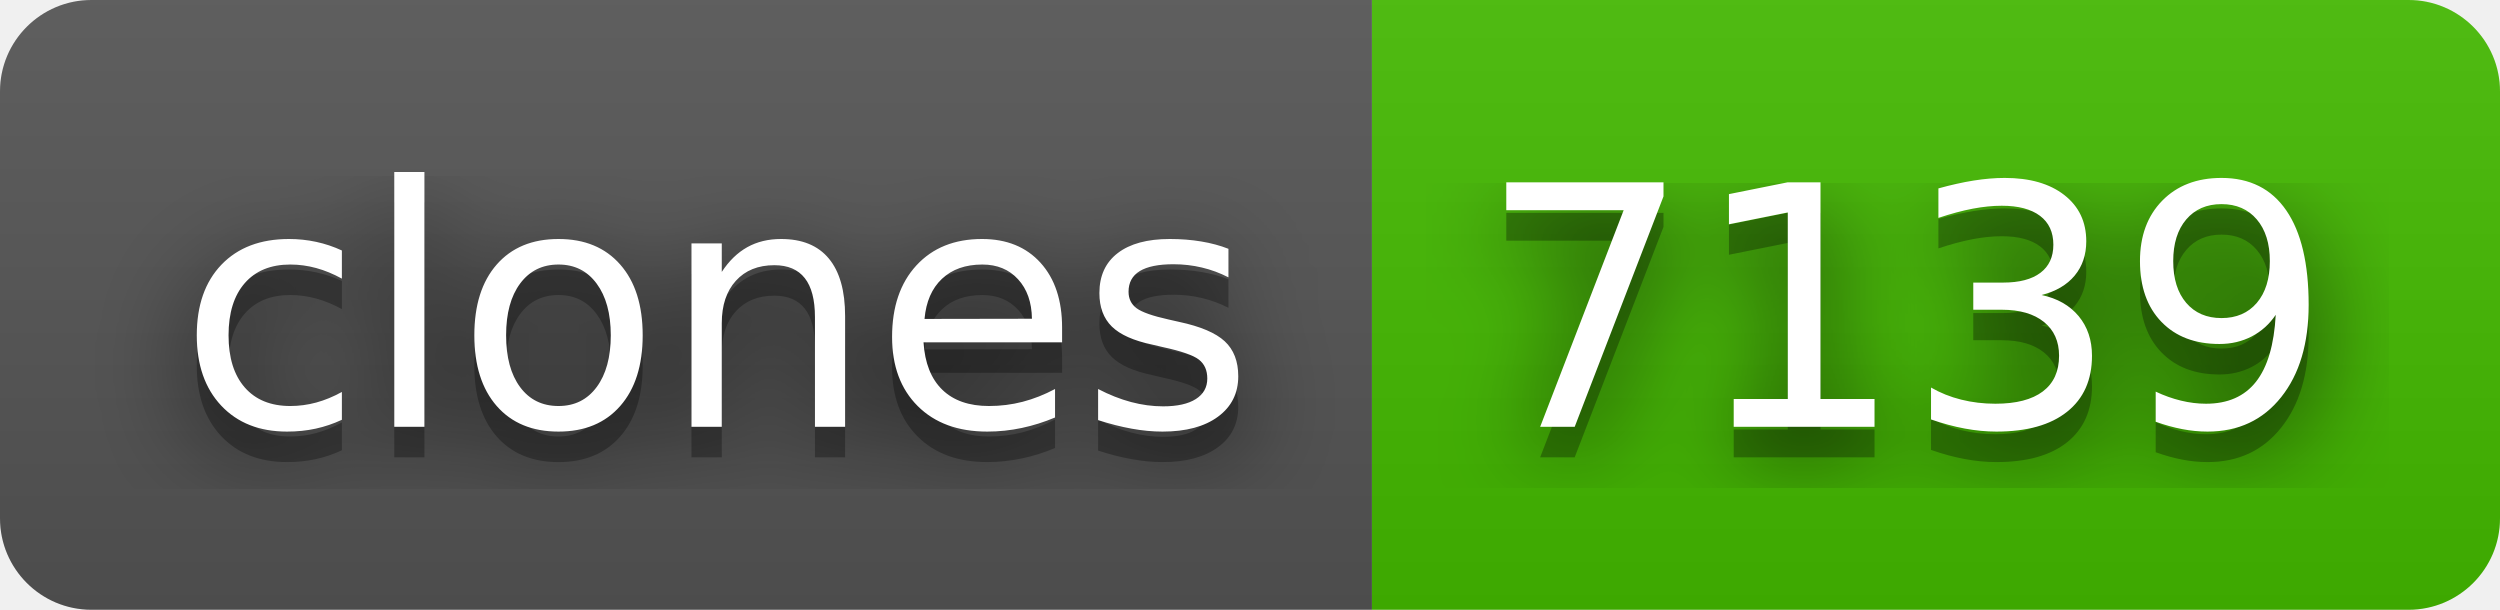
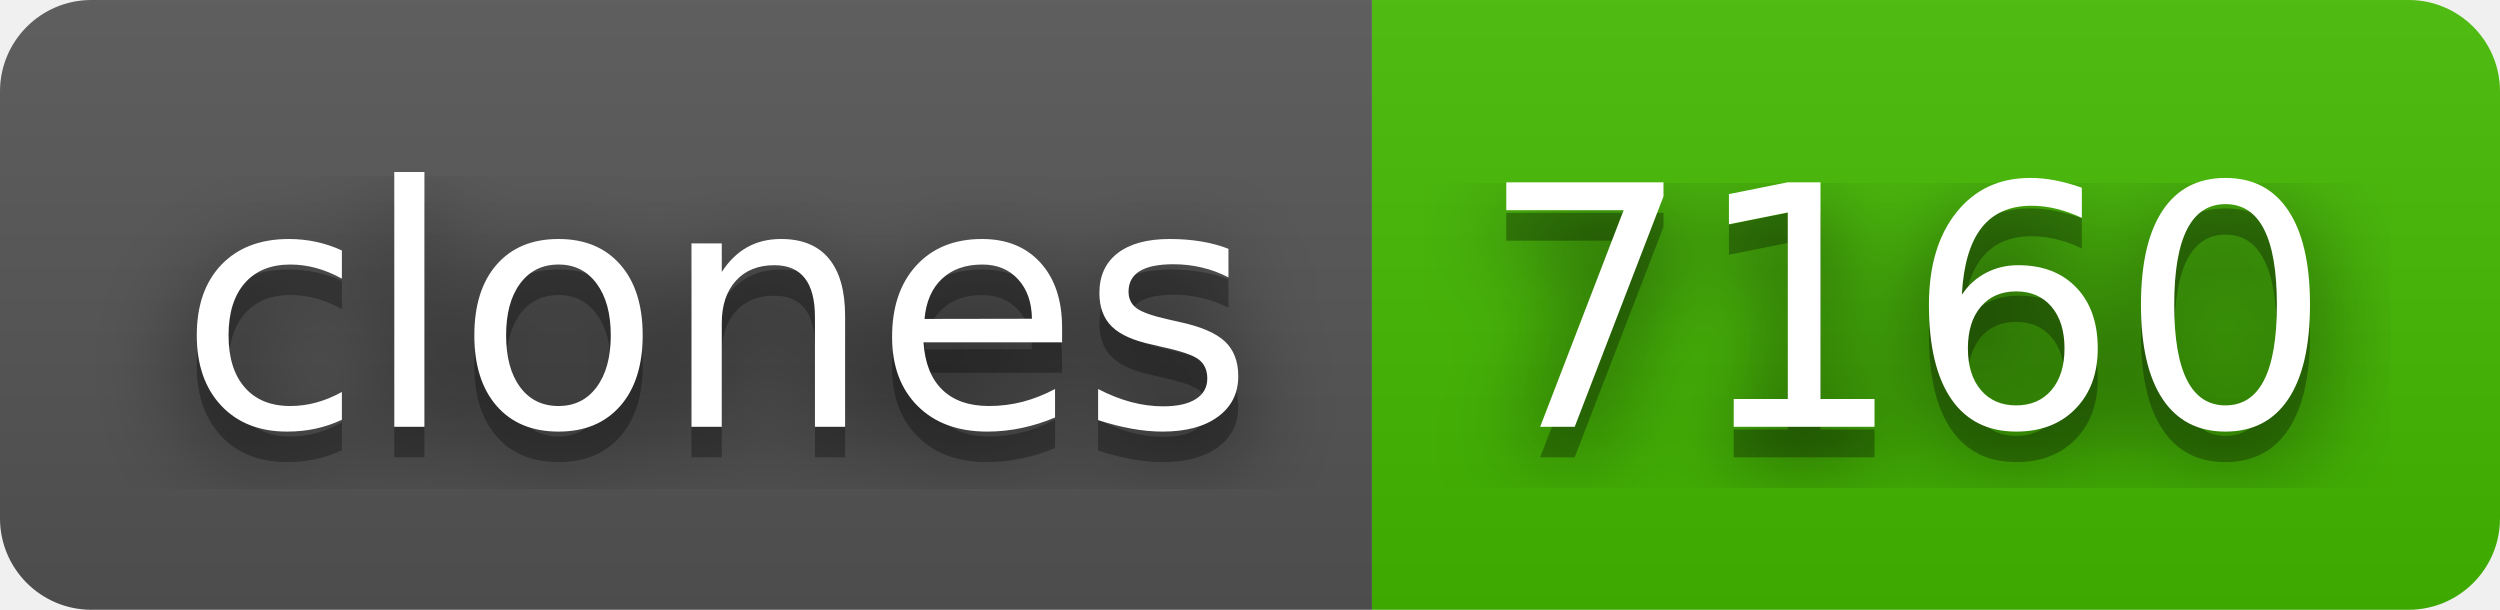
- <svg xmlns="http://www.w3.org/2000/svg" width="82" height="20" role="img" aria-label="clones: 7139">
+ <svg xmlns="http://www.w3.org/2000/svg" width="82" height="20" role="img" aria-label="clones: 7160">
  <filter id="blur">
    <feGaussianBlur in="SourceGraphic" stdDeviation="16" />
  </filter>
  <linearGradient id="s" x2="0" y2="100%">
    <stop offset="0" stop-color="#bbb" stop-opacity=".1" />
    <stop offset="1" stop-opacity=".1" />
  </linearGradient>
  <clipPath id="r">
    <rect width="82" height="20" rx="3" fill="#fff" />
  </clipPath>
  <g clip-path="url(#r)">
    <rect width="45" height="20" fill="#555" />
    <rect x="45" width="37" height="20" fill="#4b0" />
    <rect width="82" height="20" fill="url(#s)" />
  </g>
  <g fill="#fff" text-anchor="middle" font-family="Verdana,Geneva,DejaVu Sans,sans-serif" text-rendering="geometricPrecision" font-size="110">
    <text aria-hidden="true" x="235" y="150" fill="#010101" fill-opacity=".80" filter="url(#blur)" transform="scale(.1)" textLength="350">clones</text>
    <text aria-hidden="true" x="235" y="150" fill="#010101" fill-opacity=".3" transform="scale(.1)" textLength="350">clones</text>
    <text x="235" y="140" transform="scale(.1)" fill="#fff" textLength="350">clones</text>
-     <text aria-hidden="true" x="625" y="150" fill="#010101" fill-opacity=".80" filter="url(#blur)" transform="scale(.1)" textLength="270">7139</text>
-     <text aria-hidden="true" x="625" y="150" fill="#010101" fill-opacity=".3" transform="scale(.1)" textLength="270">7139</text>
-     <text x="625" y="140" transform="scale(.1)" fill="#fff" textLength="270">7139</text>
+     <text aria-hidden="true" x="625" y="150" fill="#010101" fill-opacity=".80" filter="url(#blur)" transform="scale(.1)" textLength="270">7160</text>
+     <text aria-hidden="true" x="625" y="150" fill="#010101" fill-opacity=".3" transform="scale(.1)" textLength="270">7160</text>
+     <text x="625" y="140" transform="scale(.1)" fill="#fff" textLength="270">7160</text>
  </g>
</svg>
